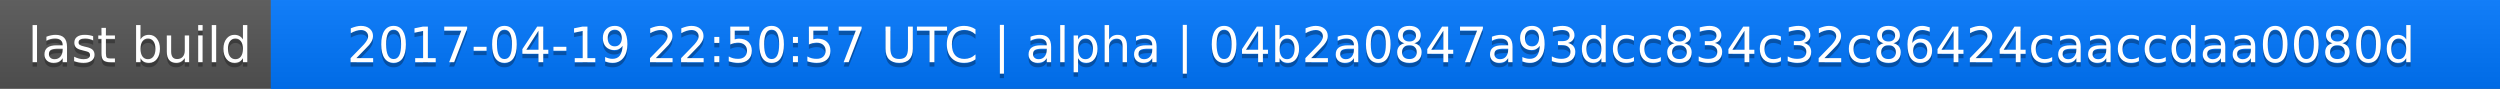
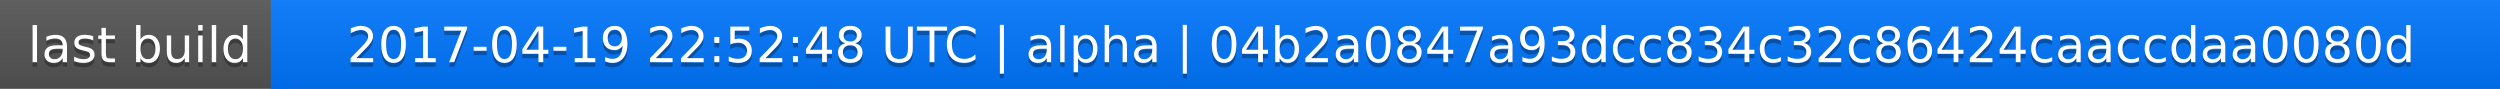
<svg xmlns="http://www.w3.org/2000/svg" width="563" height="20">
  <linearGradient id="a" x2="0" y2="100%">
    <stop offset="0" stop-color="#bbb" stop-opacity=".1" />
    <stop offset="1" stop-opacity=".1" />
  </linearGradient>
  <rect rx="0" width="563" height="20" fill="#555" />
  <rect rx="0" x="61" width="502" height="20" fill="#07f" />
  <path fill="#07f" d="M61 0h4v20h-4z" />
  <rect rx="0" width="563" height="20" fill="url(#a)" />
  <g fill="#fff" text-anchor="middle" font-family="DejaVu Sans,Verdana,Geneva,sans-serif" font-size="11">
    <text x="31.5" y="15" fill="#010101" fill-opacity=".3">last build</text>
    <text x="31.5" y="14">last build</text>
-     <text x="311" y="15" fill="#010101" fill-opacity=".3">2017-04-19 22:50:57 UTC | alpha | 04b2a0847a93dcc834c32c86424caaccdaa0080d</text>
-     <text x="311" y="14">2017-04-19 22:50:57 UTC | alpha | 04b2a0847a93dcc834c32c86424caaccdaa0080d</text>
+     <text x="311" y="15" fill="#010101" fill-opacity=".3">2017-04-19 22:52:48 UTC | alpha | 04b2a0847a93dcc834c32c86424caaccdaa0080d</text>
+     <text x="311" y="14">2017-04-19 22:52:48 UTC | alpha | 04b2a0847a93dcc834c32c86424caaccdaa0080d</text>
  </g>
</svg>
